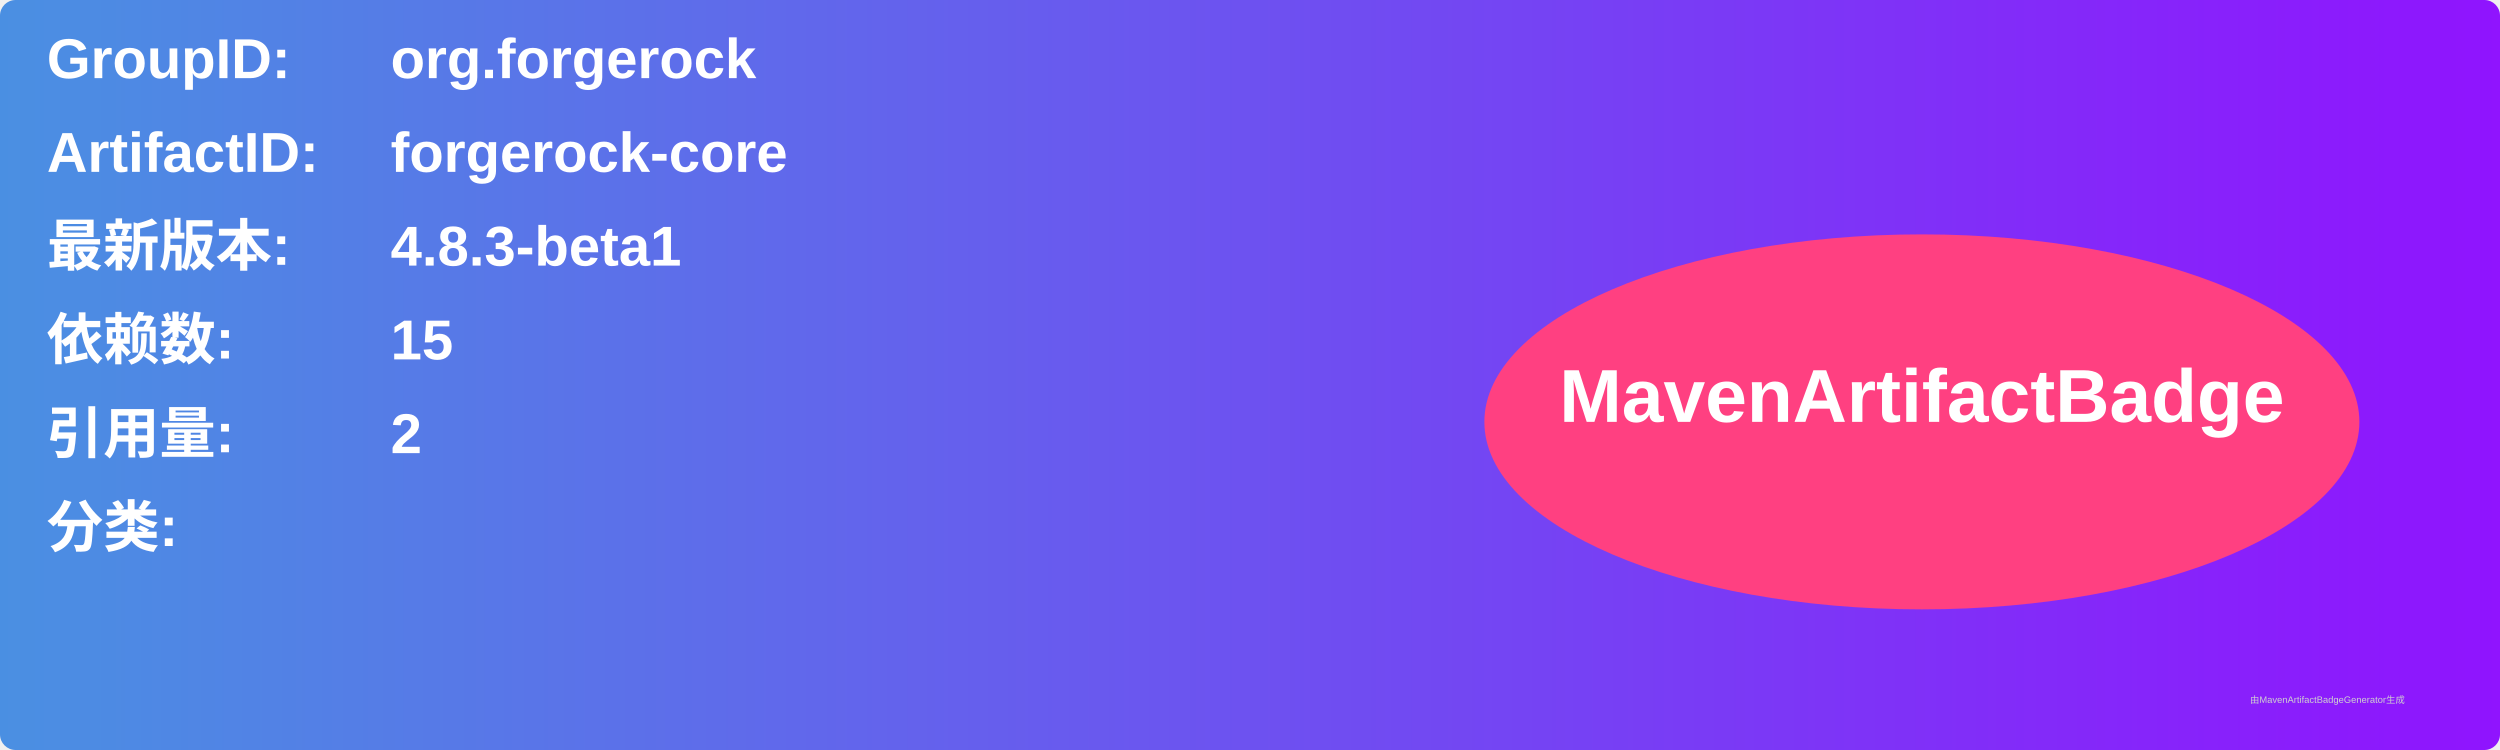
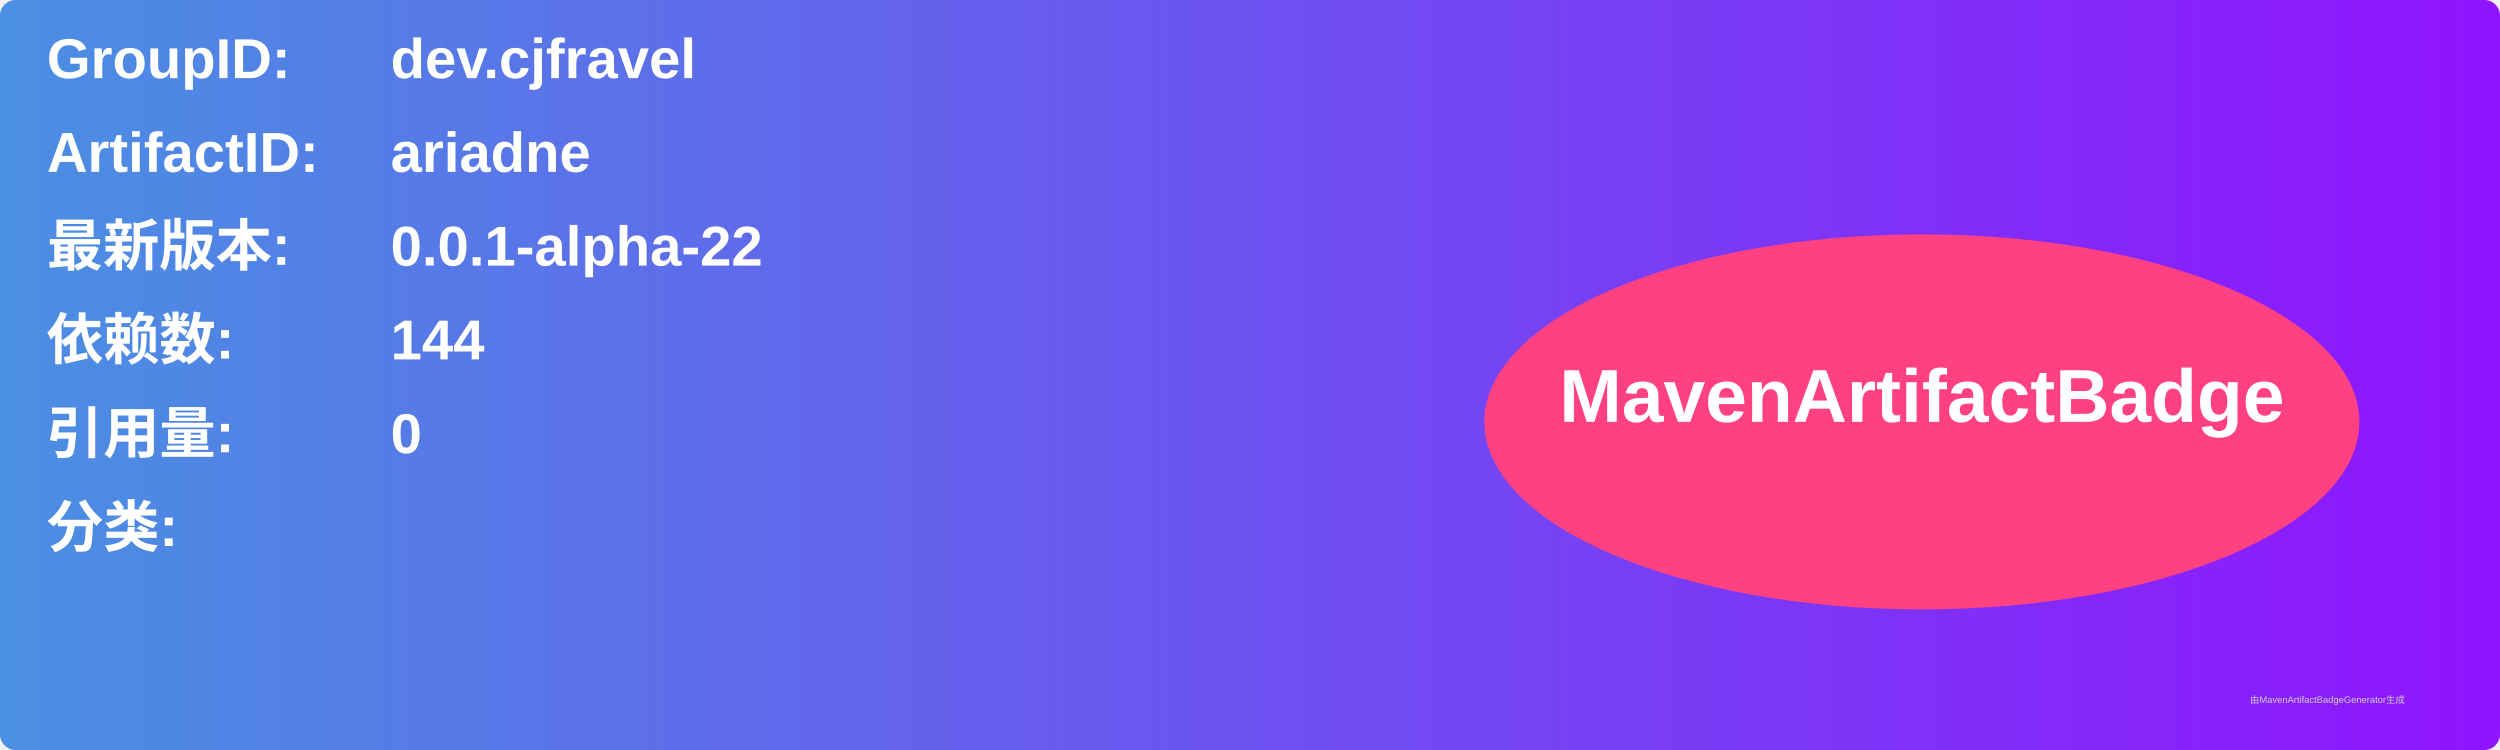
<svg xmlns="http://www.w3.org/2000/svg" width="800" height="240" viewBox="0 0 800 240">
  <linearGradient id="grad" x1="0%" y1="0%" x2="100%" y2="0%">
    <stop offset="0%" stop-color="#4a90e2" />
    <stop offset="100%" stop-color="#9013fe" />
  </linearGradient>
  <rect width="100%" height="100%" rx="5" ry="5" fill="url(#grad)" />
  <g transform="translate(15, 15)">
    <text x="0" y="10" font-family="Arial" font-size="18" fill="white" font-weight="bold" width="260">GroupID:</text>
-     <text x="110" y="10" font-family="Arial" font-size="18" fill="white" font-weight="bold" width="460">org.forgerock</text>
+     <text x="110" y="10" font-family="Arial" font-size="18" fill="white" font-weight="bold" width="460">dev.cjfravel</text>
    <text x="0" y="40" font-family="Arial" font-size="18" fill="white" font-weight="bold" width="260">ArtifactID:</text>
-     <text x="110" y="40" font-family="Arial" font-size="18" fill="white" font-weight="bold" width="460">forgerock-core</text>
+     <text x="110" y="40" font-family="Arial" font-size="18" fill="white" font-weight="bold" width="460">ariadne</text>
    <text x="0" y="70" font-family="Arial" font-size="18" fill="white" font-weight="bold">最新版本:</text>
    <text x="110" y="70" font-family="Arial" font-size="18" fill="white" font-weight="bold">
-       <tspan font-weight="bold">4.8.3-beta1</tspan>
+       <tspan font-weight="bold">0.0.1-alpha-22</tspan>
    </text>
    <text x="0" y="100" font-family="Arial" font-size="18" fill="white" font-weight="bold">依赖数: </text>
    <text x="110" y="100" font-family="Arial" font-size="18" fill="white">
-       <tspan font-weight="bold">15</tspan>
+       <tspan font-weight="bold">144</tspan>
    </text>
    <text x="0" y="130" font-family="Arial" font-size="18" fill="white" font-weight="bold">引用量: </text>
    <text x="110" y="130" font-family="Arial" font-size="18" fill="white">
-       <tspan font-weight="bold">2</tspan>
+       <tspan font-weight="bold">0</tspan>
    </text>
    <text x="0" y="160" font-family="Arial" font-size="18" fill="white" font-weight="bold">分类:</text>
    <text x="10" y="190" font-family="Arial" font-size="10" fill="white">
      <tspan font-weight="bold" />
    </text>
    <ellipse cx="600" cy="120" rx="140" ry="60" fill="#ff4081" />
    <text x="600" y="120" text-anchor="middle" font-family="Arial" font-size="24" fill="white" font-weight="bold">MavenArtifactBadge</text>
  </g>
  <text x="720" y="225" font-family="Arial" font-size="3" fill="#d0d0d0">由MavenArtifactBadgeGenerator生成</text>
</svg>
